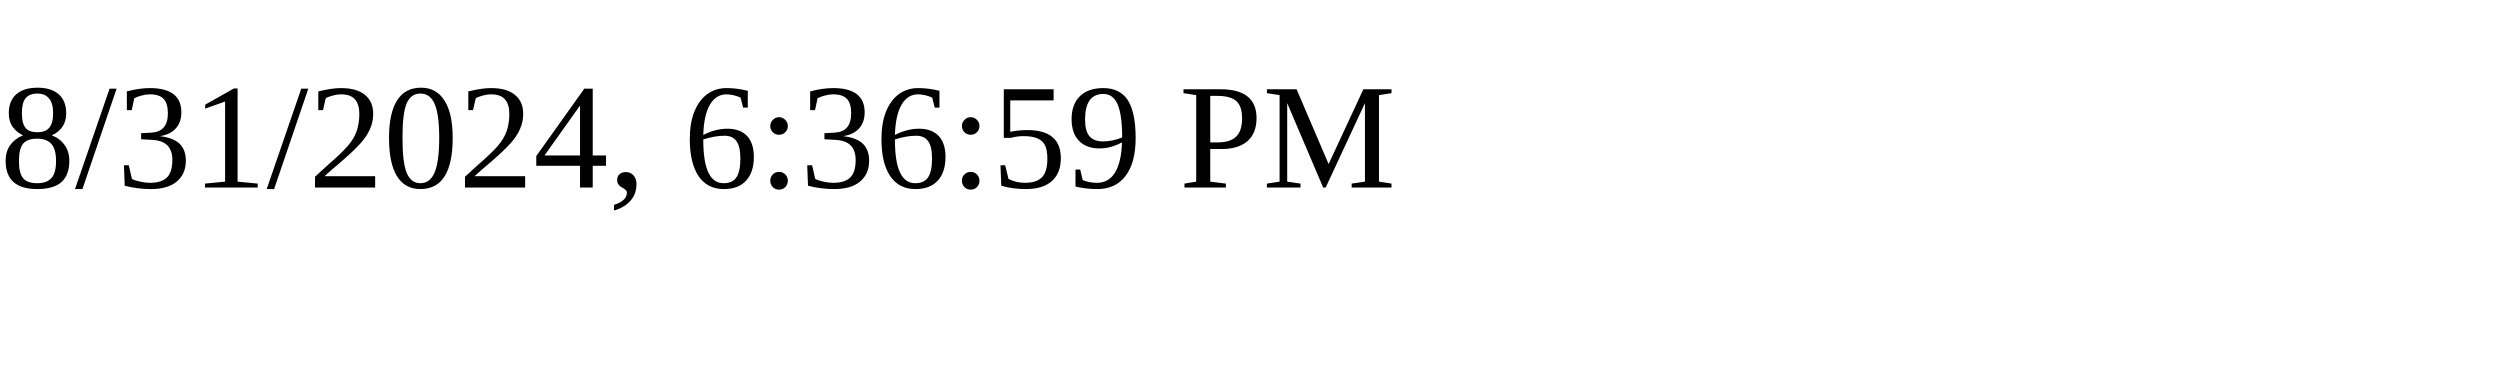
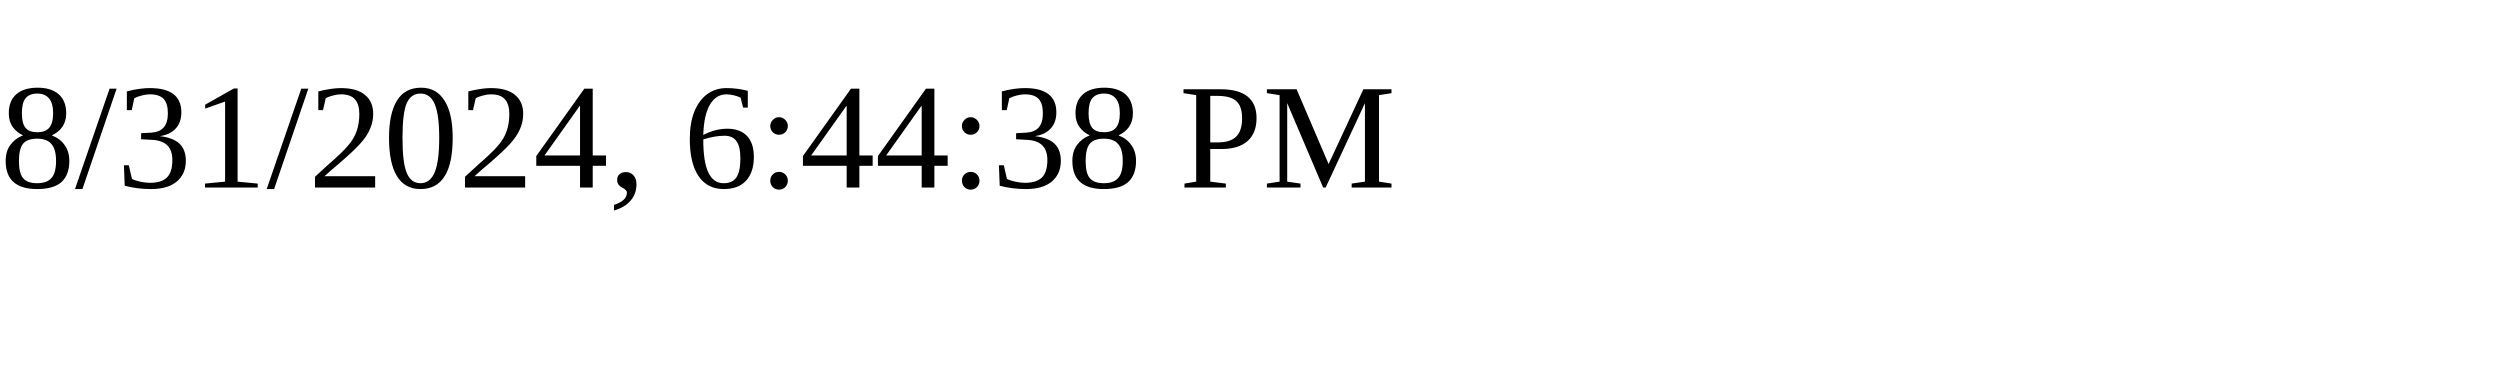
<svg xmlns="http://www.w3.org/2000/svg" height="30" width="200">
-   <text x="0" y="15">8/31/2024, 6:36:59 PM</text>
+   <text x="0" y="15">8/31/2024, 6:44:38 PM</text>
</svg>
